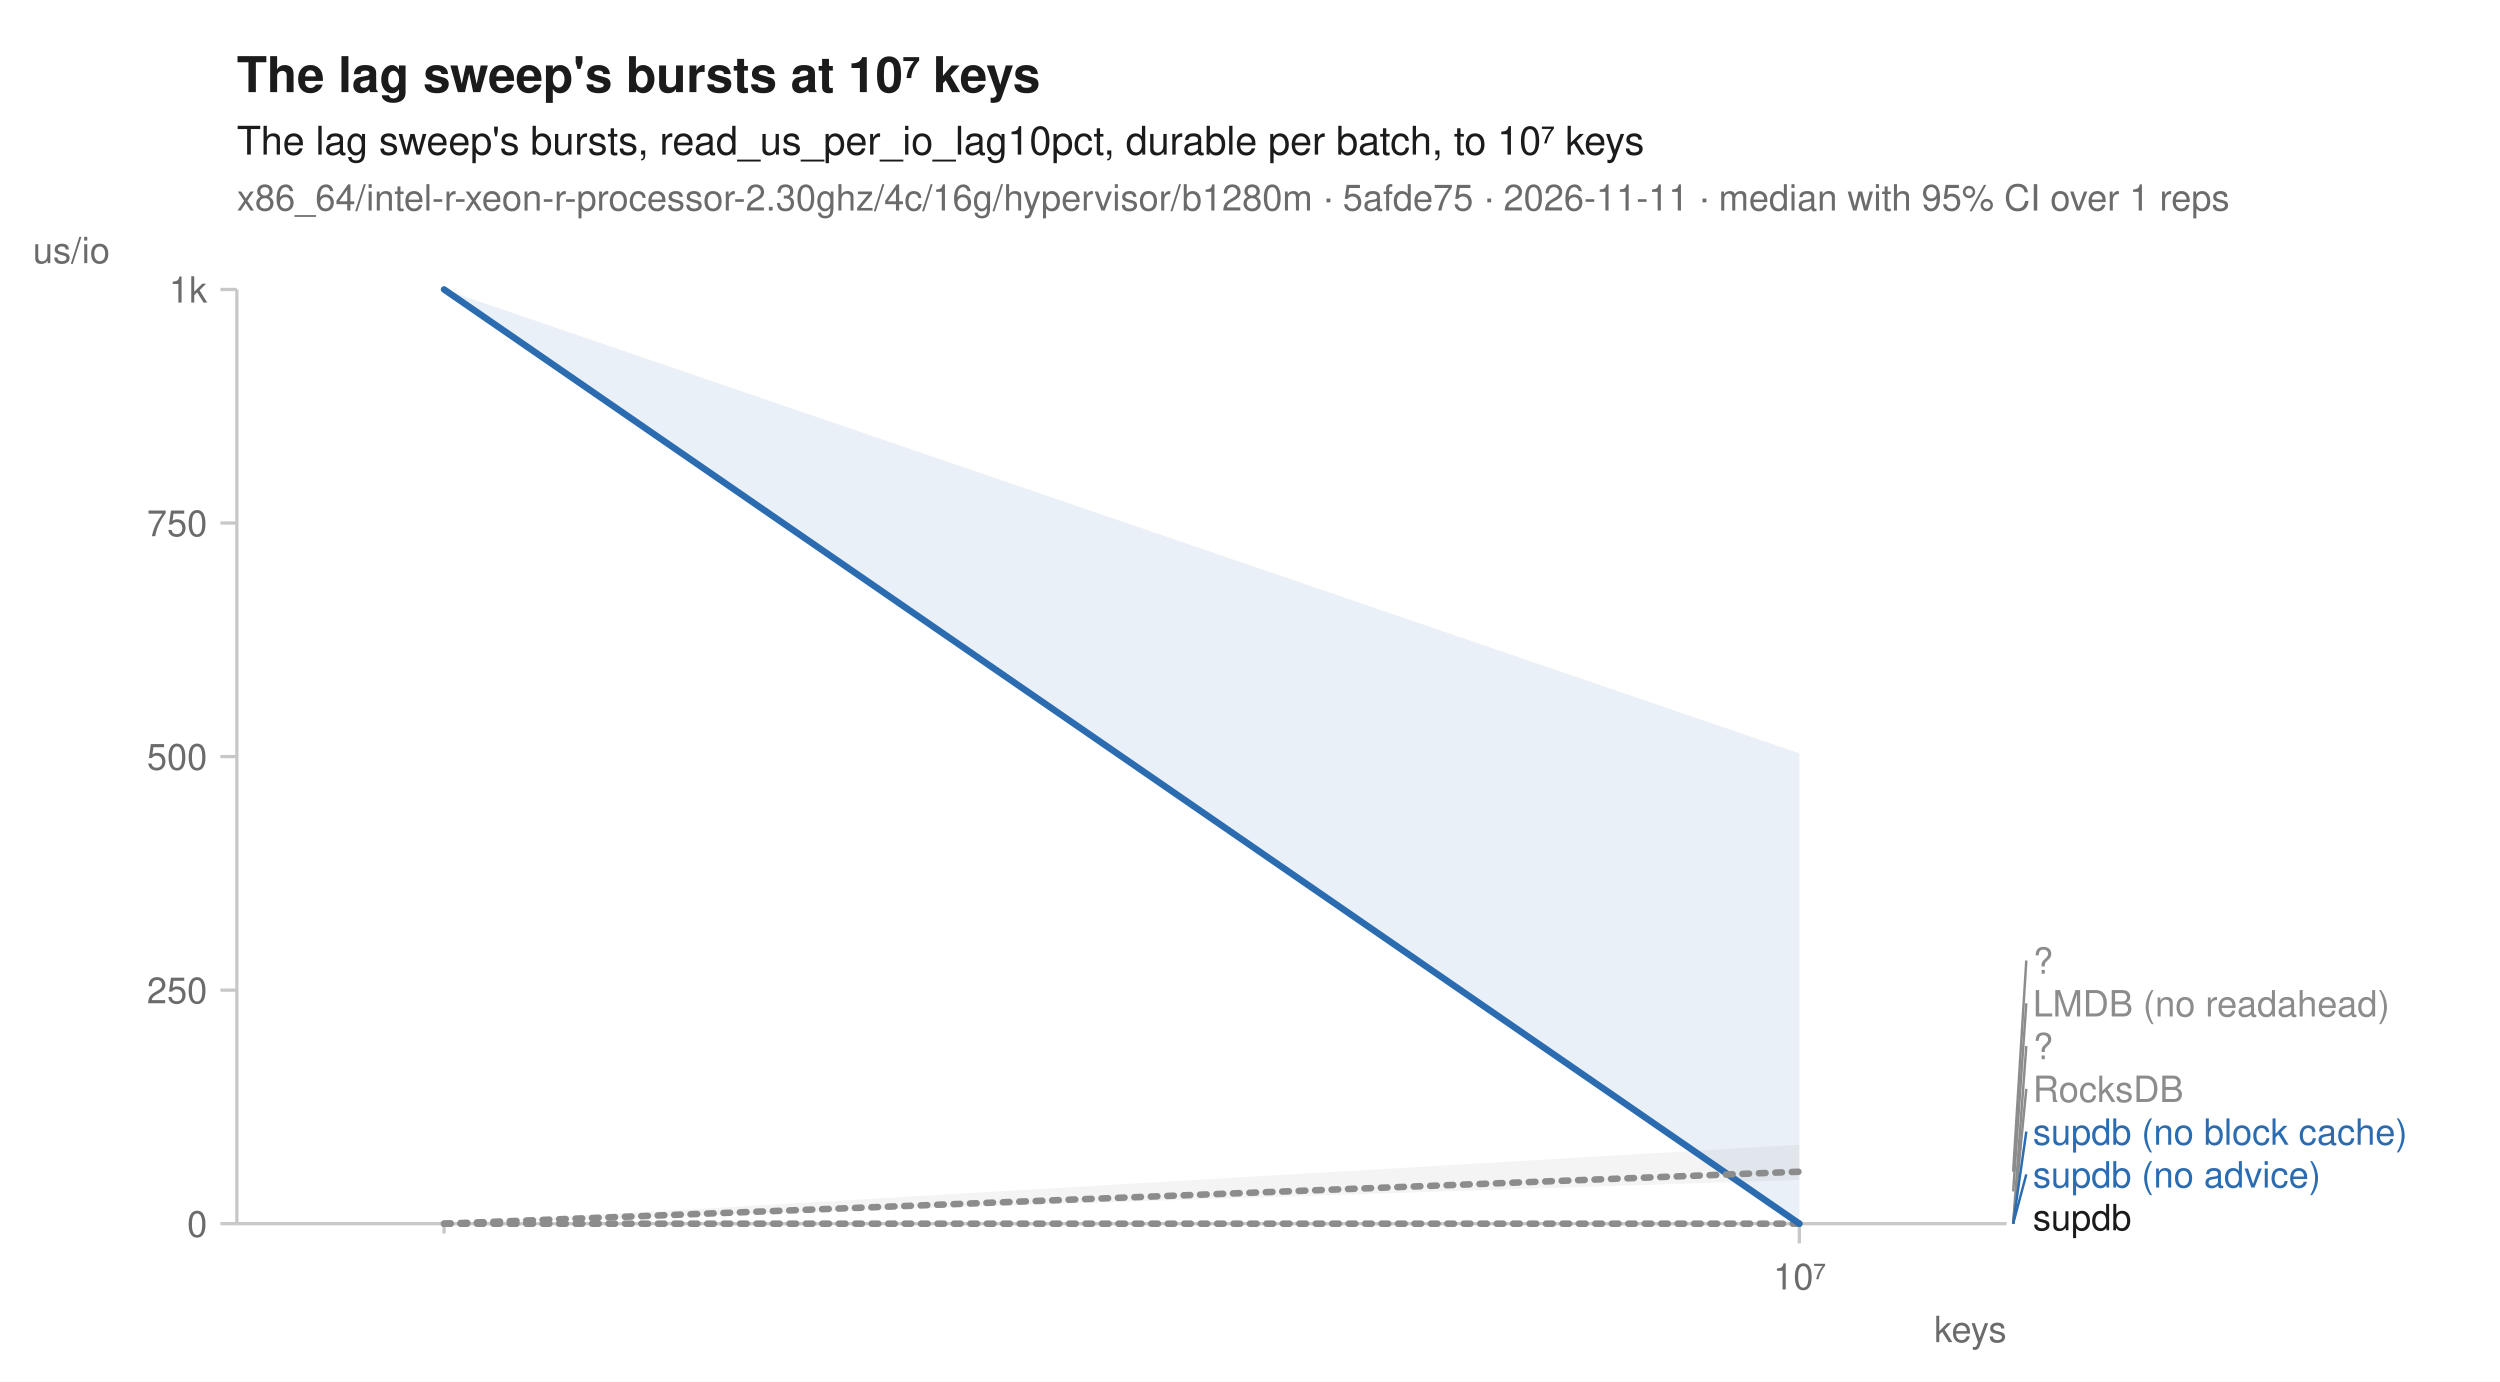
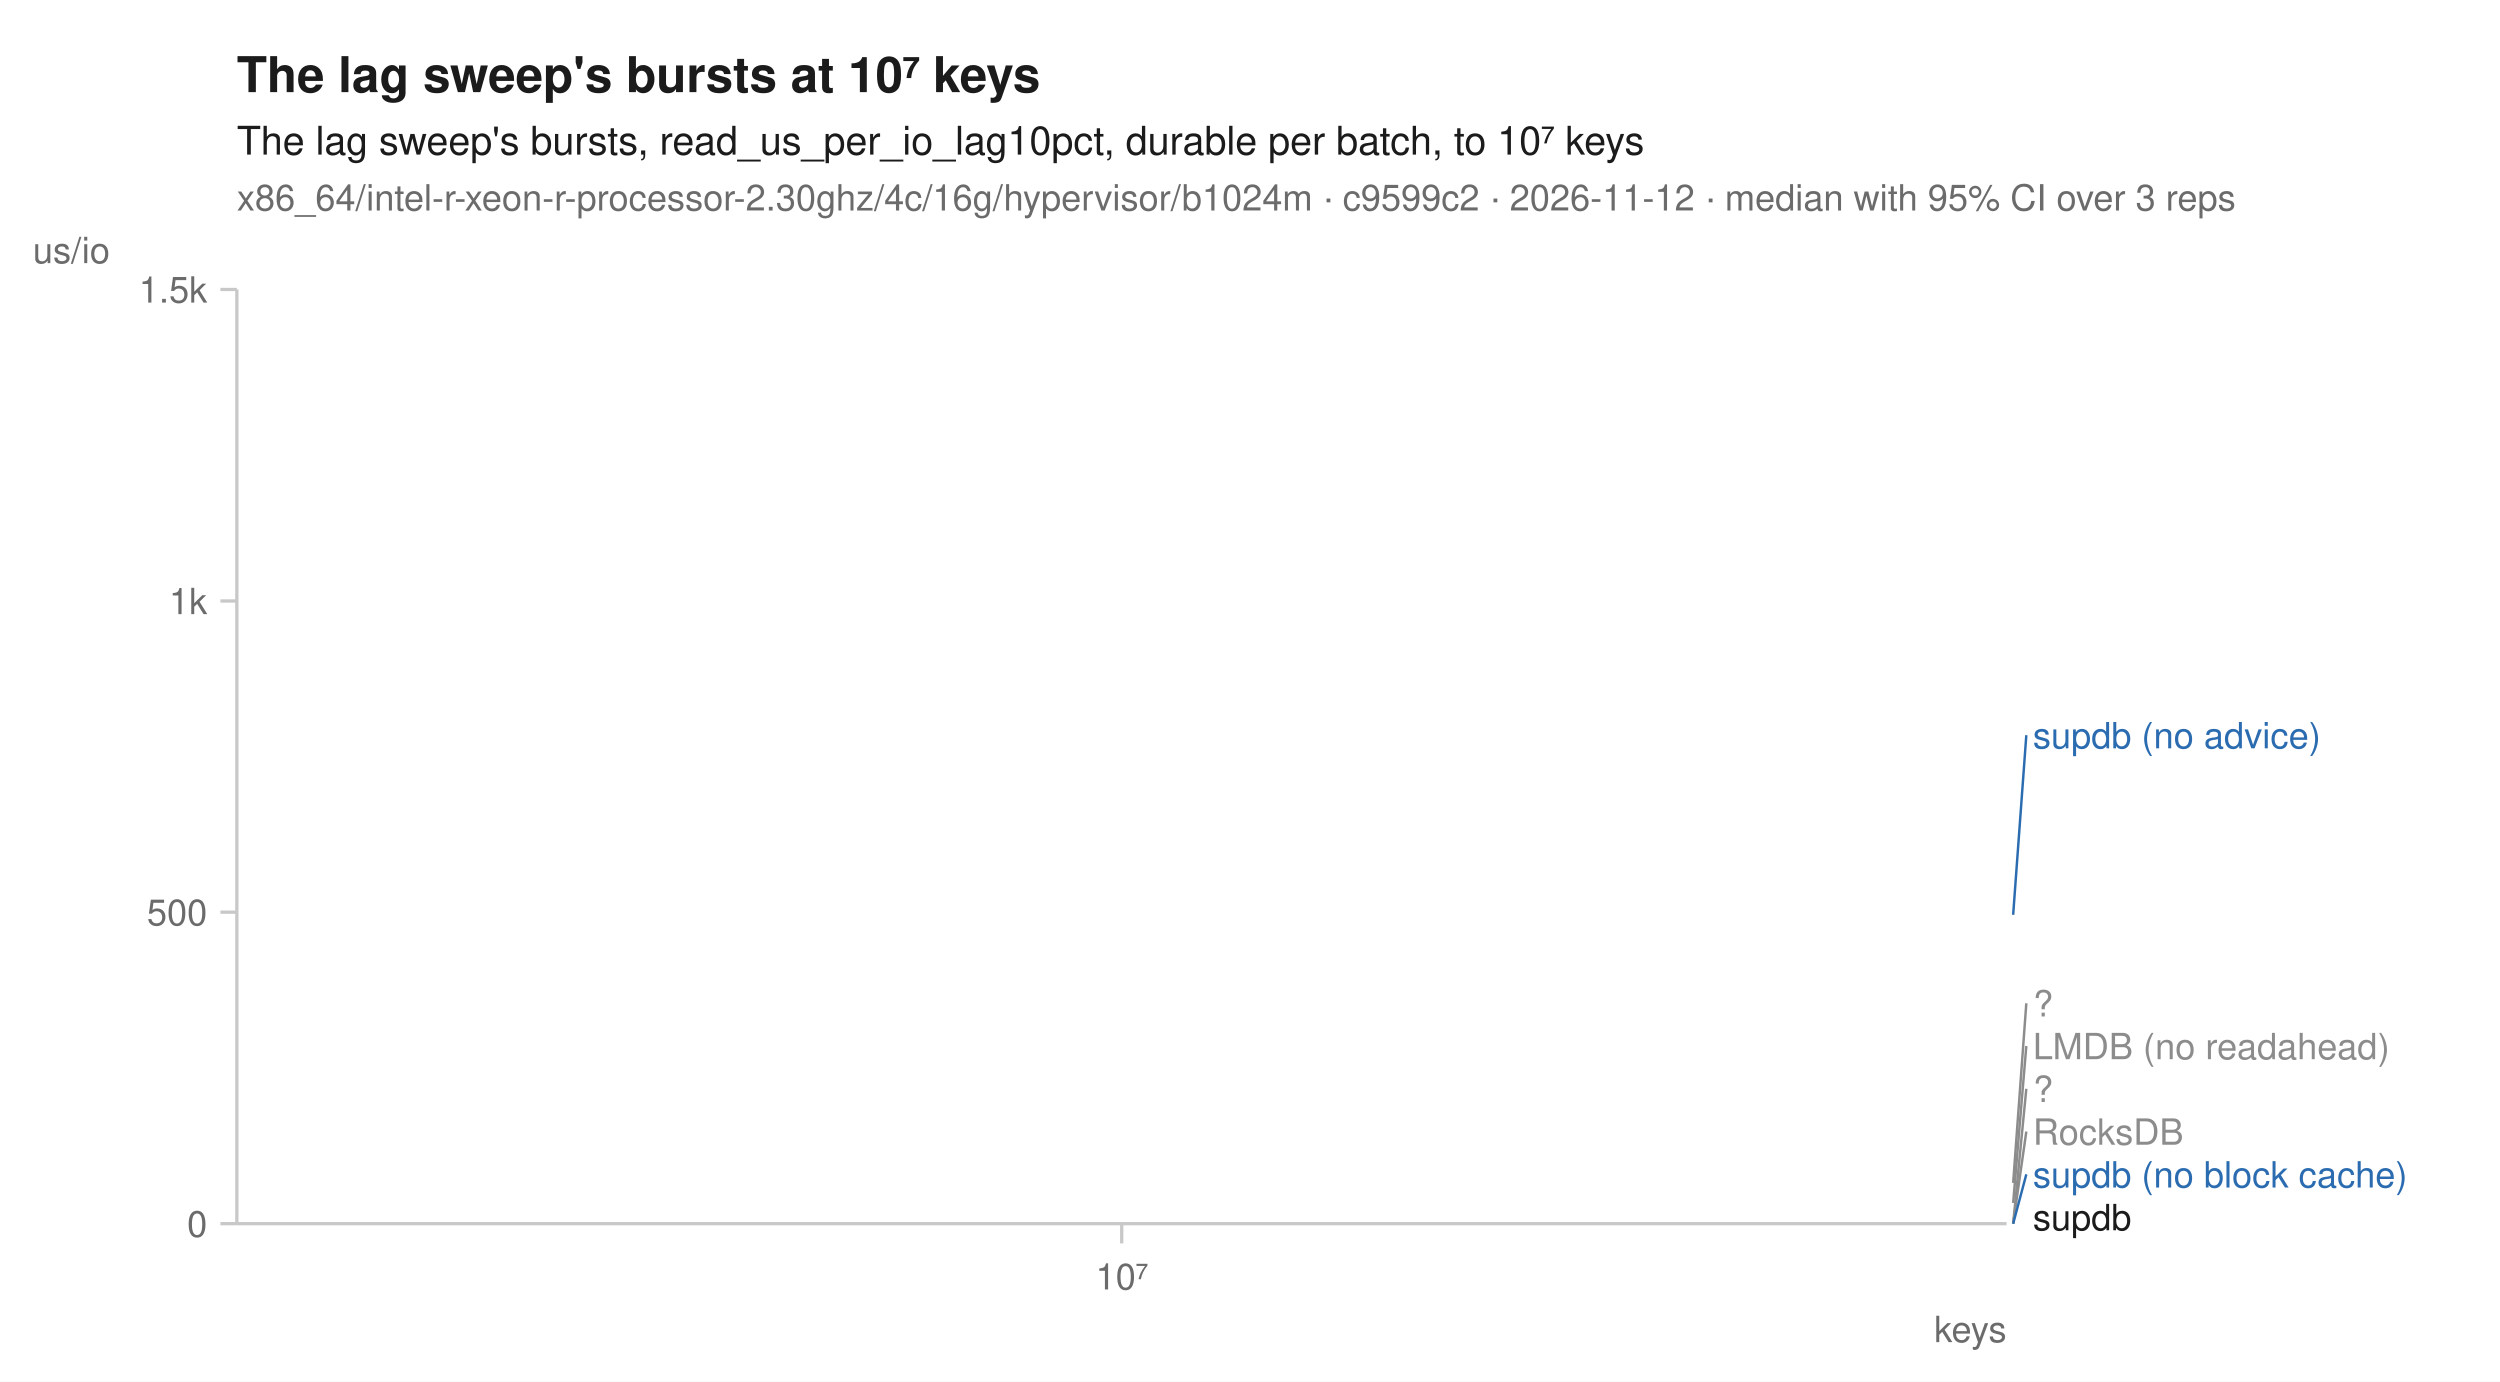
<svg xmlns="http://www.w3.org/2000/svg" width="760" height="420" viewBox="0 0 760 420" font-family="-apple-system, BlinkMacSystemFont, 'Segoe UI', Helvetica, Arial, sans-serif" fill="#1b1b1b">
  <rect width="760" height="420" fill="white" />
  <text x="72" y="28" font-size="15" font-weight="600">The lag sweep's bursts at 10⁷ keys</text>
  <text x="72" y="47" font-size="12">The lag sweep's bursts, read_us_per_io_lag10pct, durable per batch, to 10⁷ keys</text>
-   <text x="72" y="64" font-size="11" fill="#6b6b6b">x86_64/intel-r-xeon-r-processor-2.30ghz/4c/16g/hypervisor/b1280m · 5afde75 · 2026-11-11 · median with 95% CI over 1 reps</text>
+   <text x="72" y="64" font-size="11" fill="#6b6b6b">x86_64/intel-r-xeon-r-processor-2.30ghz/4c/16g/hypervisor/b1024m · c9599c2 · 2026-11-12 · median with 95% CI over 3 reps</text>
  <line x1="72" y1="372" x2="610" y2="372" stroke="#c8c8c8" stroke-width="1" />
  <line x1="72" y1="88" x2="72" y2="372" stroke="#c8c8c8" stroke-width="1" />
-   <line x1="135.0" y1="372" x2="135.0" y2="375" stroke="#c8c8c8" stroke-width="1" />
-   <line x1="547.0" y1="372" x2="547.0" y2="378" stroke="#c8c8c8" stroke-width="1" />
-   <text x="547.0" y="392" font-size="11" text-anchor="middle" fill="#6b6b6b">10⁷</text>
+   <line x1="341.0" y1="372" x2="341.0" y2="378" stroke="#c8c8c8" stroke-width="1" />
+   <text x="341.0" y="392" font-size="11" text-anchor="middle" fill="#6b6b6b">10⁷</text>
  <text x="610" y="408" font-size="11" text-anchor="end" fill="#6b6b6b">keys</text>
  <line x1="67" y1="372.0" x2="72" y2="372.0" stroke="#c8c8c8" stroke-width="1" />
  <text x="63" y="376.0" font-size="11" text-anchor="end" fill="#6b6b6b">0</text>
-   <line x1="67" y1="301.0" x2="72" y2="301.0" stroke="#c8c8c8" stroke-width="1" />
-   <text x="63" y="305.0" font-size="11" text-anchor="end" fill="#6b6b6b">250</text>
-   <line x1="67" y1="230.0" x2="72" y2="230.0" stroke="#c8c8c8" stroke-width="1" />
-   <text x="63" y="234.0" font-size="11" text-anchor="end" fill="#6b6b6b">500</text>
-   <line x1="67" y1="159.0" x2="72" y2="159.0" stroke="#c8c8c8" stroke-width="1" />
-   <text x="63" y="163.0" font-size="11" text-anchor="end" fill="#6b6b6b">750</text>
+   <line x1="67" y1="277.3" x2="72" y2="277.3" stroke="#c8c8c8" stroke-width="1" />
+   <text x="63" y="281.3" font-size="11" text-anchor="end" fill="#6b6b6b">500</text>
+   <line x1="67" y1="182.7" x2="72" y2="182.7" stroke="#c8c8c8" stroke-width="1" />
+   <text x="63" y="186.7" font-size="11" text-anchor="end" fill="#6b6b6b">1k</text>
  <line x1="67" y1="88.0" x2="72" y2="88.0" stroke="#c8c8c8" stroke-width="1" />
-   <text x="63" y="92.0" font-size="11" text-anchor="end" fill="#6b6b6b">1k</text>
+   <text x="63" y="92.0" font-size="11" text-anchor="end" fill="#6b6b6b">1.5k</text>
  <text x="10" y="80" font-size="11" text-anchor="start" fill="#6b6b6b">us/io</text>
-   <path d="M135.0,372.0 L547.0,372.0 L547.0,372.0 L135.0,372.0 Z" fill="#8c8c8c" fill-opacity="0.10" />
-   <path d="M135.0,88.0 L547.0,229.0 L547.0,372.0 L135.0,88.0 Z" fill="#2b6cb0" fill-opacity="0.10" />
-   <path d="M135.0,372.0 L547.0,348.0 L547.0,358.7 L135.0,372.0 Z" fill="#8c8c8c" fill-opacity="0.10" />
-   <path d="M547.0,362.2 " fill="none" stroke="#8c8c8c" stroke-width="1.6" stroke-linejoin="round" stroke-linecap="round" stroke-dasharray="4,2" />
-   <path d="M135.0,372.0 L547.0,372.0 " fill="none" stroke="#8c8c8c" stroke-width="2" stroke-linejoin="round" stroke-linecap="round" stroke-dasharray="2,3" />
-   <path d="M135.0,372.0 " fill="none" stroke="#8c8c8c" stroke-width="1.6" stroke-linejoin="round" stroke-linecap="round" stroke-dasharray="7,4" />
-   <path d="M547.0,372.0 " fill="none" stroke="#2b6cb0" stroke-width="2" stroke-linejoin="round" stroke-linecap="round" stroke-dasharray="7,4" />
-   <path d="M135.0,88.0 L547.0,372.0 " fill="none" stroke="#2b6cb0" stroke-width="2" stroke-linejoin="round" stroke-linecap="round" />
-   <path d="M135.0,372.0 L547.0,356.2 " fill="none" stroke="#8c8c8c" stroke-width="2" stroke-linejoin="round" stroke-linecap="round" stroke-dasharray="2,3" />
-   <path d="M547.0,372.0 " fill="none" stroke="#1b1b1b" stroke-width="2" stroke-linejoin="round" stroke-linecap="round" />
-   <line x1="612.0" y1="356.2" x2="616.0" y2="292.0" stroke="#8c8c8c" stroke-width="0.75" />
-   <text x="618.0" y="296.0" font-size="11" fill="#8c8c8c">?</text>
-   <line x1="612.0" y1="362.2" x2="616.0" y2="305.0" stroke="#8c8c8c" stroke-width="0.75" />
-   <text x="618.0" y="309.0" font-size="11" fill="#8c8c8c">LMDB (no readahead)</text>
-   <line x1="612.0" y1="372.0" x2="616.0" y2="318.0" stroke="#8c8c8c" stroke-width="0.75" />
-   <text x="618.0" y="322.0" font-size="11" fill="#8c8c8c">?</text>
+   <path d="M341.0,365.7 " fill="none" stroke="#8c8c8c" stroke-width="1.6" stroke-linejoin="round" stroke-linecap="round" stroke-dasharray="4,2" />
+   <path d="M341.0,372.0 " fill="none" stroke="#8c8c8c" stroke-width="2" stroke-linejoin="round" stroke-linecap="round" stroke-dasharray="2,3" />
+   <path d="M341.0,372.0 " fill="none" stroke="#8c8c8c" stroke-width="1.6" stroke-linejoin="round" stroke-linecap="round" stroke-dasharray="7,4" />
+   <path d="M341.0,372.0 " fill="none" stroke="#2b6cb0" stroke-width="2" stroke-linejoin="round" stroke-linecap="round" stroke-dasharray="7,4" />
+   <path d="M341.0,278.1 " fill="none" stroke="#2b6cb0" stroke-width="2" stroke-linejoin="round" stroke-linecap="round" />
+   <path d="M341.0,359.6 " fill="none" stroke="#8c8c8c" stroke-width="2" stroke-linejoin="round" stroke-linecap="round" stroke-dasharray="2,3" />
+   <path d="M341.0,372.0 " fill="none" stroke="#1b1b1b" stroke-width="2" stroke-linejoin="round" stroke-linecap="round" />
+   <line x1="612.0" y1="278.1" x2="616.0" y2="223.5" stroke="#2b6cb0" stroke-width="0.75" />
+   <text x="618.0" y="227.5" font-size="11" fill="#2b6cb0">supdb (no advice)</text>
+   <line x1="612.0" y1="359.6" x2="616.0" y2="305.0" stroke="#8c8c8c" stroke-width="0.75" />
+   <text x="618.0" y="309.0" font-size="11" fill="#8c8c8c">?</text>
+   <line x1="612.0" y1="365.7" x2="616.0" y2="318.0" stroke="#8c8c8c" stroke-width="0.75" />
+   <text x="618.0" y="322.0" font-size="11" fill="#8c8c8c">LMDB (no readahead)</text>
  <line x1="612.0" y1="372.0" x2="616.0" y2="331.0" stroke="#8c8c8c" stroke-width="0.75" />
-   <text x="618.0" y="335.0" font-size="11" fill="#8c8c8c">RocksDB</text>
-   <line x1="612.0" y1="372.0" x2="616.0" y2="344.0" stroke="#2b6cb0" stroke-width="0.75" />
-   <text x="618.0" y="348.0" font-size="11" fill="#2b6cb0">supdb (no block cache)</text>
+   <text x="618.0" y="335.0" font-size="11" fill="#8c8c8c">?</text>
+   <line x1="612.0" y1="372.0" x2="616.0" y2="344.0" stroke="#8c8c8c" stroke-width="0.75" />
+   <text x="618.0" y="348.0" font-size="11" fill="#8c8c8c">RocksDB</text>
  <line x1="612.0" y1="372.0" x2="616.0" y2="357.0" stroke="#2b6cb0" stroke-width="0.75" />
-   <text x="618.0" y="361.0" font-size="11" fill="#2b6cb0">supdb (no advice)</text>
+   <text x="618.0" y="361.0" font-size="11" fill="#2b6cb0">supdb (no block cache)</text>
  <text x="618.0" y="374.0" font-size="11" fill="#1b1b1b">supdb</text>
</svg>
